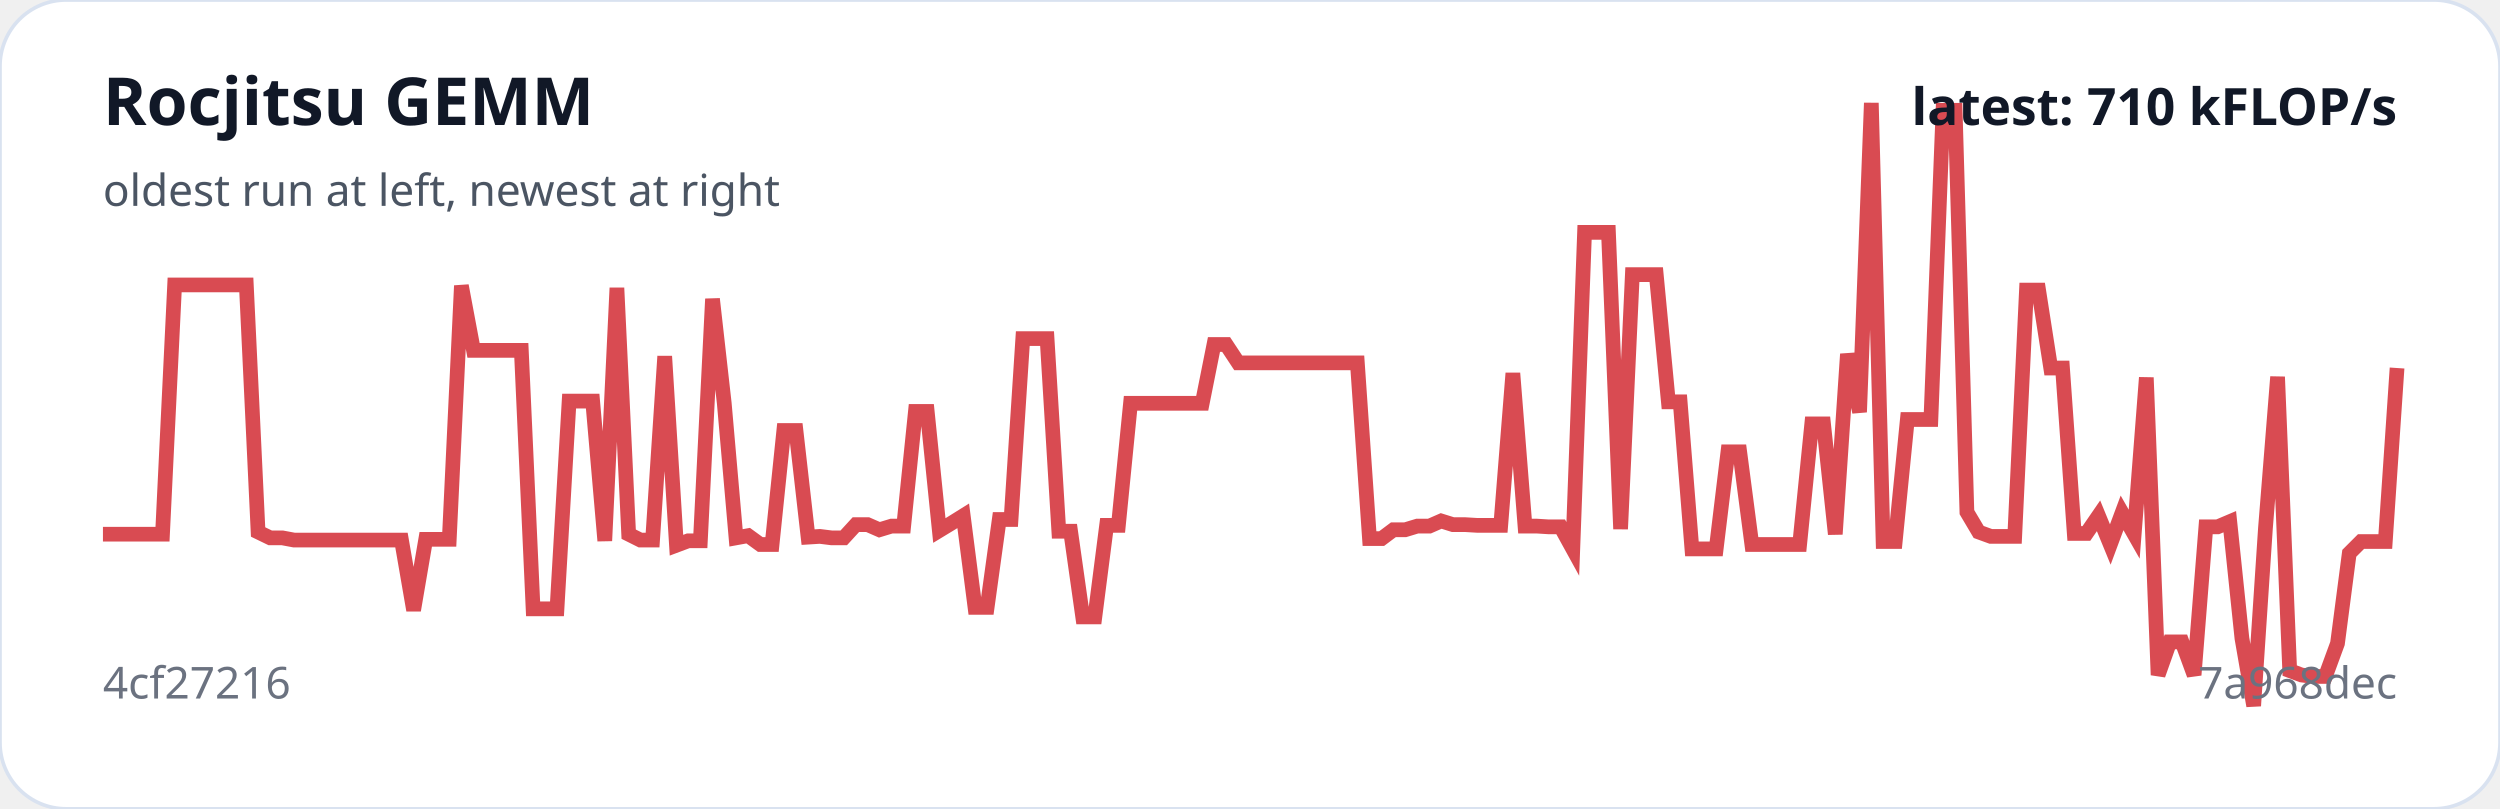
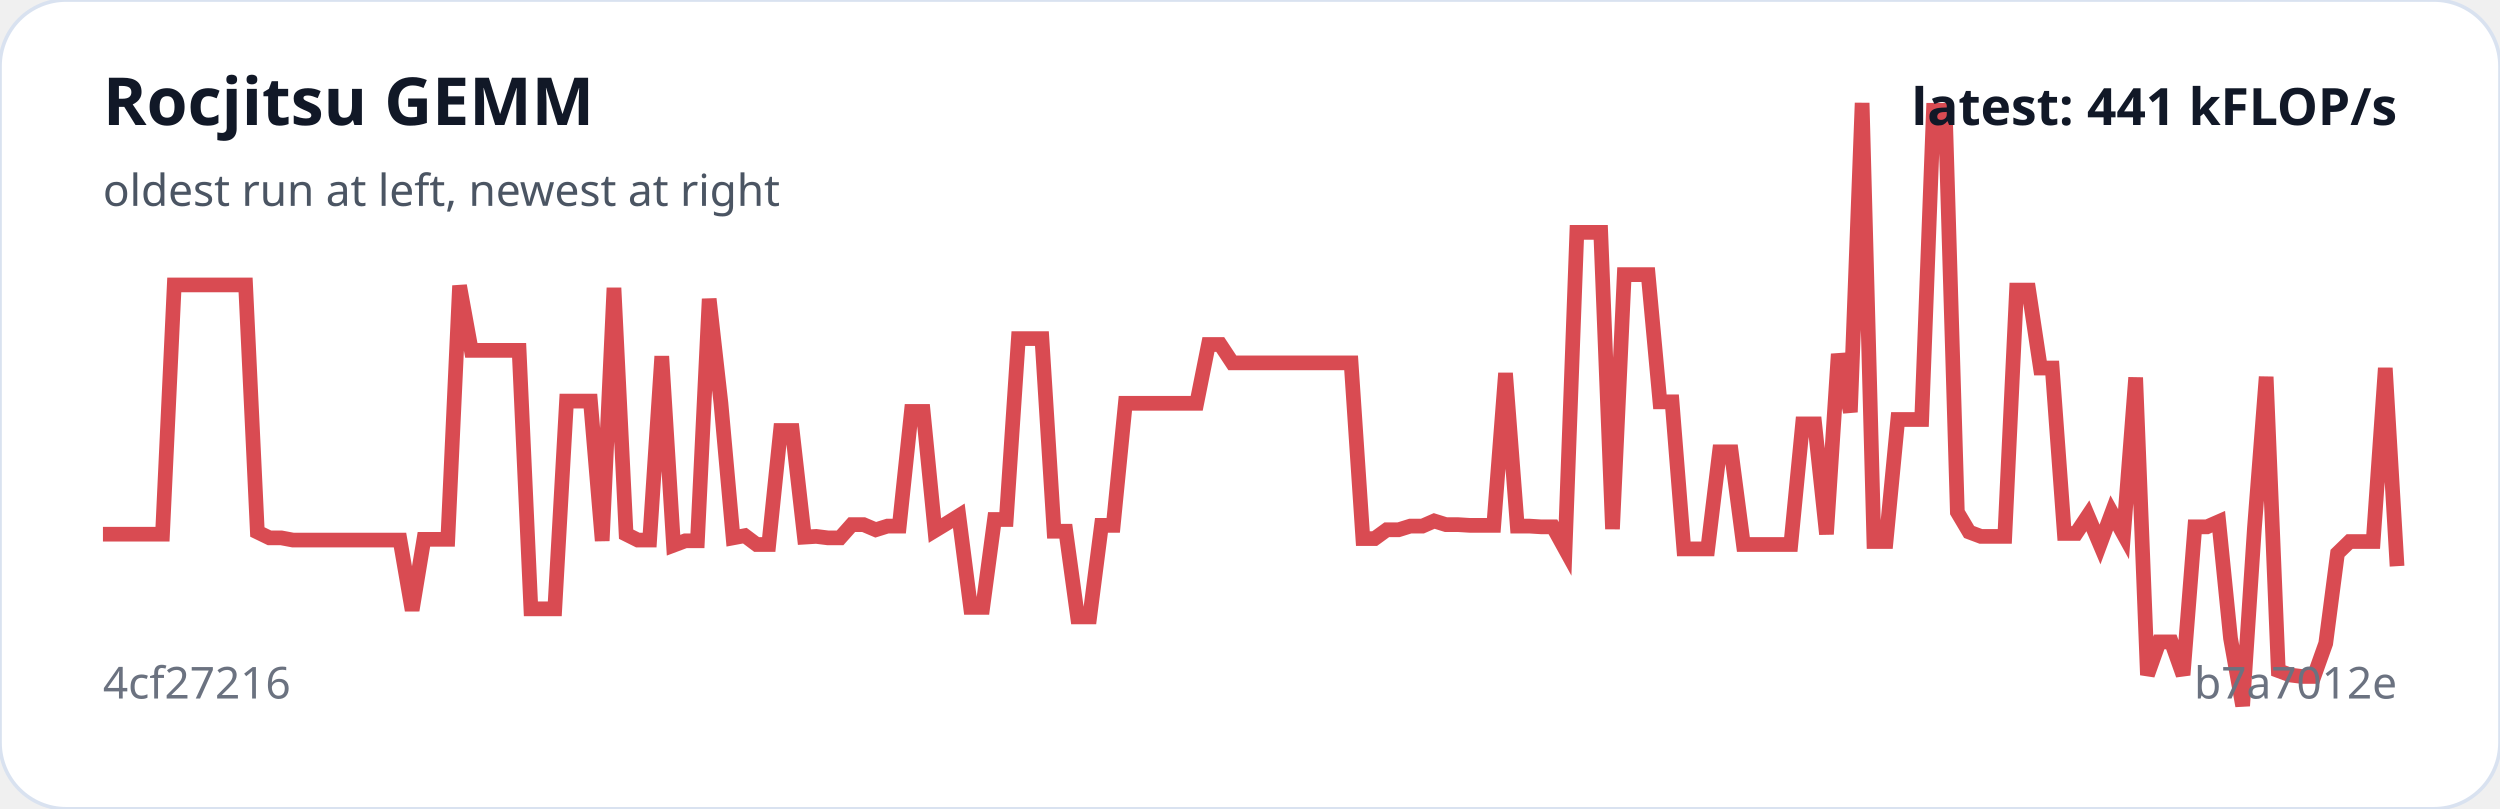
<svg xmlns="http://www.w3.org/2000/svg" viewBox="0 0 680 220" width="100%" role="img" aria-label="Rocjitsu GEMM trend">
  <rect width="100%" height="100%" rx="18" fill="#ffffff" stroke="#d9e2f0" />
-   <polyline fill="none" stroke="#d94b52" stroke-width="4" points="28.0,145.3 31.2,145.3 34.5,145.3 37.8,145.3 41.0,145.3 44.2,145.3 47.5,77.5 50.8,77.5 54.0,77.5 57.2,77.5 60.5,77.5 63.8,77.5 67.0,77.5 70.2,144.7 73.5,146.3 76.8,146.3 80.0,146.9 83.2,146.9 86.5,146.9 89.8,146.9 93.0,146.9 96.2,146.9 99.5,146.9 102.8,146.9 106.0,146.9 109.2,146.9 112.5,166.0 115.8,146.7 119.0,146.7 122.2,146.7 125.5,77.7 128.8,95.3 132.0,95.3 135.2,95.3 138.5,95.3 141.8,95.3 145.0,165.6 148.2,165.6 151.5,165.6 154.8,109.1 158.0,109.1 161.2,109.1 164.5,147.1 167.8,78.3 171.0,145.3 174.2,146.9 177.5,146.9 180.8,96.9 184.0,148.3 187.2,147.1 190.5,147.1 193.8,81.3 197.0,109.7 200.2,146.3 203.5,145.7 206.8,148.1 210.0,148.1 213.2,117.1 216.5,117.1 219.8,146.1 223.0,145.9 226.2,146.3 229.5,146.3 232.8,142.7 236.0,142.7 239.2,144.1 242.5,143.1 245.8,143.1 249.0,111.9 252.2,111.9 255.5,144.3 258.8,142.3 262.0,140.3 265.2,165.2 268.5,165.2 271.8,141.3 275.0,141.3 278.2,92.1 281.5,92.1 284.8,92.1 288.0,144.5 291.2,144.5 294.5,167.8 297.8,167.8 301.0,142.9 304.2,142.9 307.5,109.7 310.8,109.7 314.0,109.7 317.2,109.7 320.5,109.7 323.8,109.7 327.0,109.7 330.2,93.7 333.5,93.7 336.8,98.7 340.0,98.7 343.2,98.7 346.5,98.7 349.8,98.7 353.0,98.7 356.2,98.7 359.5,98.7 362.8,98.7 366.0,98.7 369.2,98.7 372.5,146.5 375.8,146.5 379.0,144.1 382.2,144.1 385.5,143.1 388.8,143.1 392.0,141.7 395.2,142.7 398.5,142.7 401.8,142.9 405.0,142.9 408.2,142.9 411.5,101.5 414.8,143.1 418.0,143.1 421.2,143.3 424.5,143.3 427.8,149.3 431.0,63.2 434.2,63.2 437.5,63.2 440.8,143.9 444.0,74.7 447.2,74.7 450.5,74.7 453.8,109.3 457.0,109.3 460.2,149.3 463.5,149.3 466.8,149.3 470.0,122.9 473.2,122.9 476.5,148.1 479.8,148.1 483.0,148.1 486.2,148.1 489.5,148.1 492.8,115.3 496.0,115.3 499.2,145.3 502.5,96.3 505.8,112.1 509.0,28.0 512.2,147.3 515.5,147.3 518.8,114.1 522.0,114.1 525.2,114.1 528.5,30.0 531.8,30.0 535.0,139.3 538.2,144.7 541.5,145.9 544.8,145.9 548.0,145.9 551.2,78.9 554.5,78.9 557.8,100.1 561.0,100.1 564.2,145.1 567.5,145.1 570.8,140.3 574.0,148.1 577.2,139.5 580.5,145.3 583.8,102.7 587.0,183.6 590.2,174.6 593.5,174.6 596.8,183.6 600.0,143.3 603.2,143.3 606.5,141.9 609.8,173.6 613.0,192.0 616.2,143.7 619.5,102.5 622.8,182.4 626.0,183.6 629.2,184.0 632.5,184.0 635.8,175.0 639.0,150.5 642.2,147.3 645.5,147.3 648.8,147.3 652.0,100.1" />
+   <polyline fill="none" stroke="#d94b52" stroke-width="4" points="28.0,145.3 31.2,145.3 34.5,145.3 37.7,145.3 40.9,145.3 44.2,145.3 47.4,77.5 50.6,77.5 53.9,77.5 57.1,77.5 60.3,77.5 63.6,77.5 66.8,77.5 70.0,144.7 73.3,146.3 76.5,146.3 79.7,146.9 83.0,146.9 86.2,146.9 89.4,146.9 92.7,146.9 95.9,146.9 99.1,146.9 102.4,146.9 105.6,146.9 108.8,146.9 112.1,166.0 115.3,146.7 118.5,146.7 121.8,146.7 125.0,77.7 128.2,95.3 131.5,95.3 134.7,95.3 137.9,95.3 141.2,95.3 144.4,165.6 147.6,165.6 150.9,165.6 154.1,109.1 157.3,109.1 160.6,109.1 163.8,147.1 167.0,78.3 170.3,145.3 173.5,146.9 176.7,146.9 180.0,96.9 183.2,148.3 186.4,147.1 189.7,147.1 192.9,81.3 196.1,109.7 199.4,146.3 202.6,145.7 205.8,148.1 209.1,148.1 212.3,117.1 215.5,117.1 218.8,146.1 222.0,145.9 225.2,146.3 228.5,146.3 231.7,142.7 234.9,142.7 238.2,144.1 241.4,143.1 244.6,143.1 247.9,111.9 251.1,111.9 254.3,144.3 257.6,142.3 260.8,140.3 264.0,165.2 267.3,165.2 270.5,141.3 273.7,141.3 277.0,92.1 280.2,92.1 283.4,92.1 286.7,144.5 289.9,144.5 293.1,167.8 296.4,167.8 299.6,142.9 302.8,142.9 306.1,109.7 309.3,109.7 312.5,109.7 315.8,109.7 319.0,109.7 322.2,109.7 325.5,109.7 328.7,93.7 331.9,93.7 335.2,98.7 338.4,98.7 341.6,98.7 344.8,98.7 348.1,98.7 351.3,98.7 354.5,98.7 357.8,98.7 361.0,98.7 364.2,98.7 367.5,98.7 370.7,146.5 373.9,146.5 377.2,144.1 380.4,144.1 383.6,143.1 386.9,143.1 390.1,141.7 393.3,142.7 396.6,142.7 399.8,142.9 403.0,142.9 406.3,142.9 409.5,101.5 412.7,143.1 416.0,143.1 419.2,143.3 422.4,143.3 425.7,149.3 428.9,63.2 432.1,63.2 435.4,63.2 438.6,143.9 441.8,74.7 445.1,74.7 448.3,74.7 451.5,109.3 454.8,109.3 458.0,149.3 461.2,149.3 464.5,149.3 467.7,122.9 470.9,122.9 474.2,148.1 477.4,148.1 480.6,148.1 483.9,148.1 487.1,148.1 490.3,115.3 493.6,115.3 496.8,145.3 500.0,96.3 503.3,112.1 506.5,28.0 509.7,147.3 513.0,147.3 516.2,114.1 519.4,114.1 522.7,114.1 525.9,30.0 529.1,30.0 532.4,139.3 535.6,144.7 538.8,145.9 542.1,145.9 545.3,145.9 548.5,78.9 551.8,78.9 555.0,100.1 558.2,100.1 561.5,145.1 564.7,145.1 567.9,140.3 571.2,148.1 574.4,139.5 577.6,145.3 580.9,102.7 584.1,183.6 587.3,174.6 590.6,174.6 593.8,183.6 597.0,143.3 600.3,143.3 603.5,141.9 606.7,173.6 610.0,192.0 613.2,143.7 616.4,102.5 619.7,182.4 622.9,183.6 626.1,184.0 629.4,184.0 632.6,175.0 635.8,150.5 639.1,147.3 642.3,147.3 645.5,147.3 648.8,100.1 652.0,154.0" />
  <text x="28" y="34" fill="#111827" font-family="system-ui,sans-serif" font-size="18" font-weight="700">Rocjitsu GEMM</text>
  <text x="28" y="56" fill="#4b5563" font-family="system-ui,sans-serif" font-size="12">oldest run at left, newest at right</text>
  <text x="28" y="190" fill="#6b7280" font-family="system-ui,sans-serif" font-size="12">4cf27216</text>
-   <text x="652" y="190" text-anchor="end" fill="#6b7280" font-family="system-ui,sans-serif" font-size="12">7a968dec</text>
-   <text x="652" y="34" text-anchor="end" fill="#111827" font-family="system-ui,sans-serif" font-size="14" font-weight="700">latest: 710 kFLOP/s</text>
+   <text x="652" y="190" text-anchor="end" fill="#6b7280" font-family="system-ui,sans-serif" font-size="12">b7a7012e</text>
+   <text x="652" y="34" text-anchor="end" fill="#111827" font-family="system-ui,sans-serif" font-size="14" font-weight="700">latest: 441 kFLOP/s</text>
</svg>
